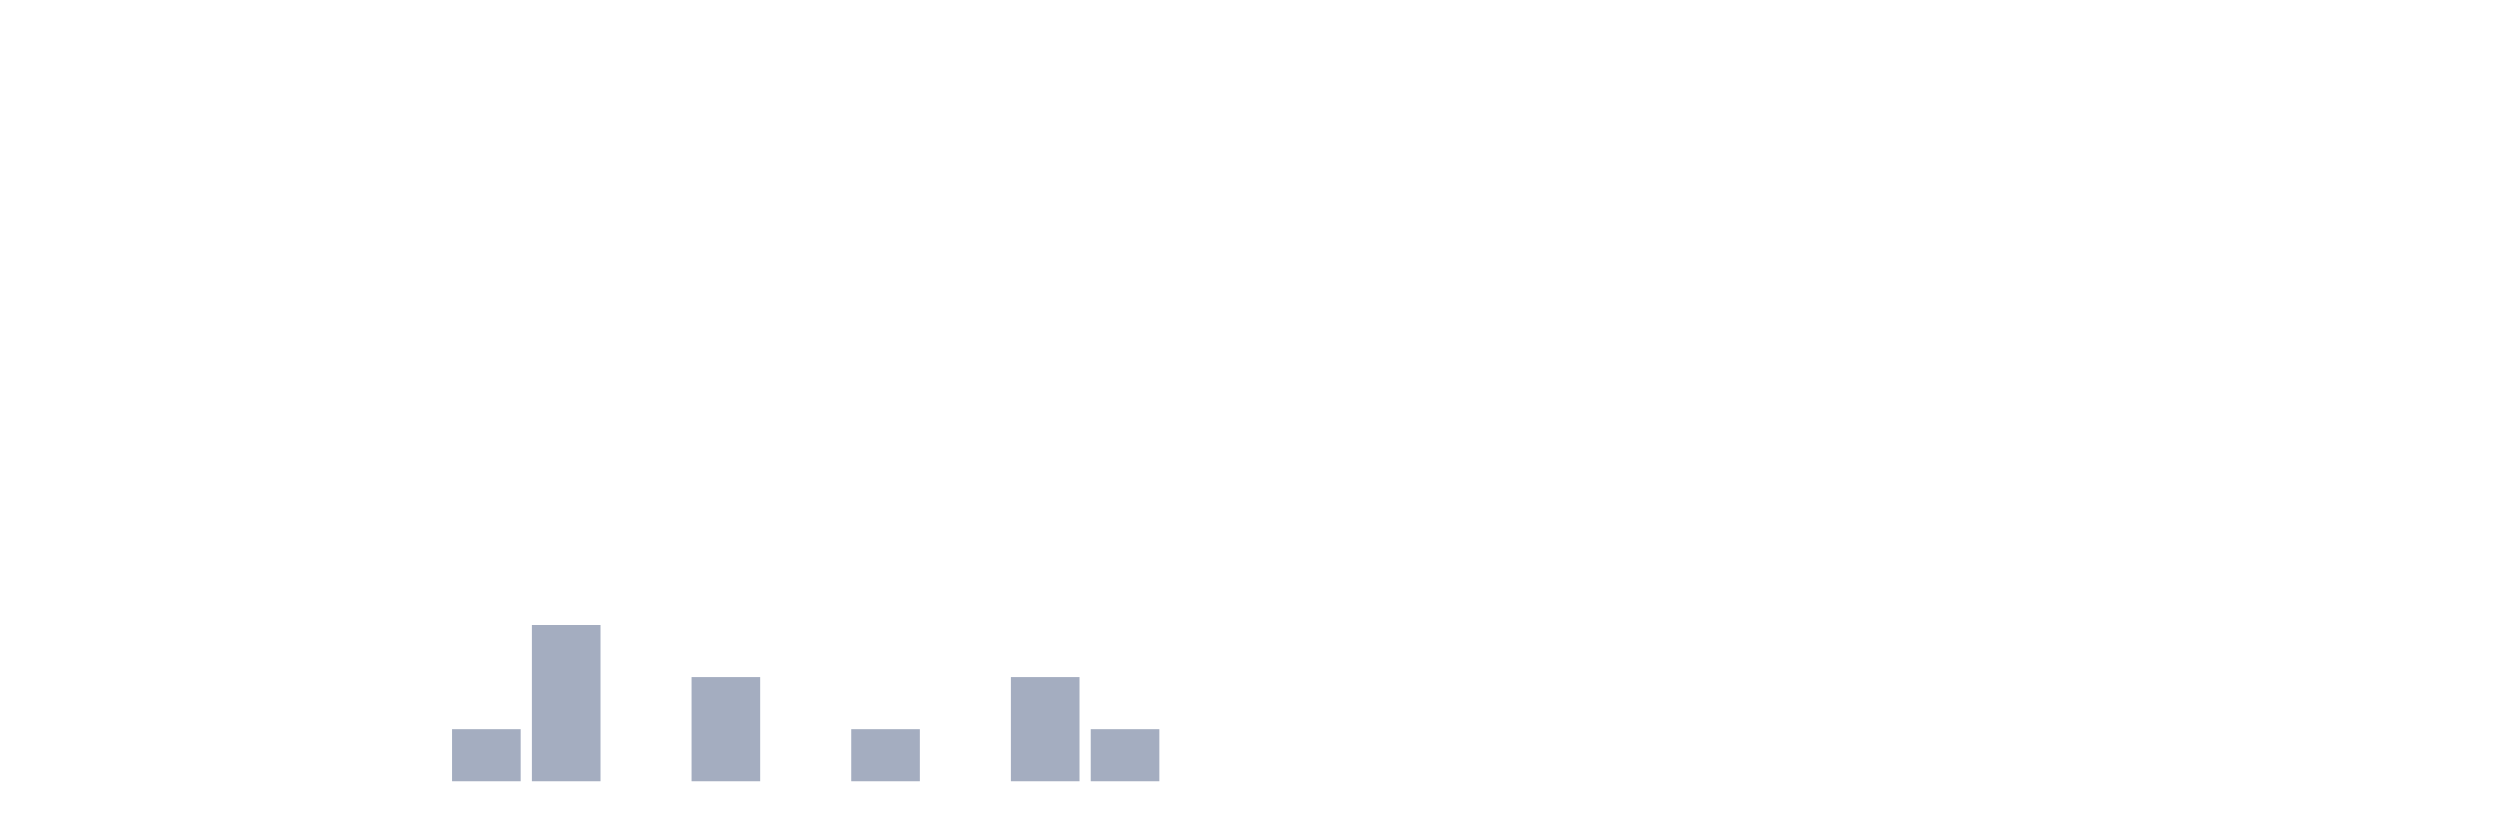
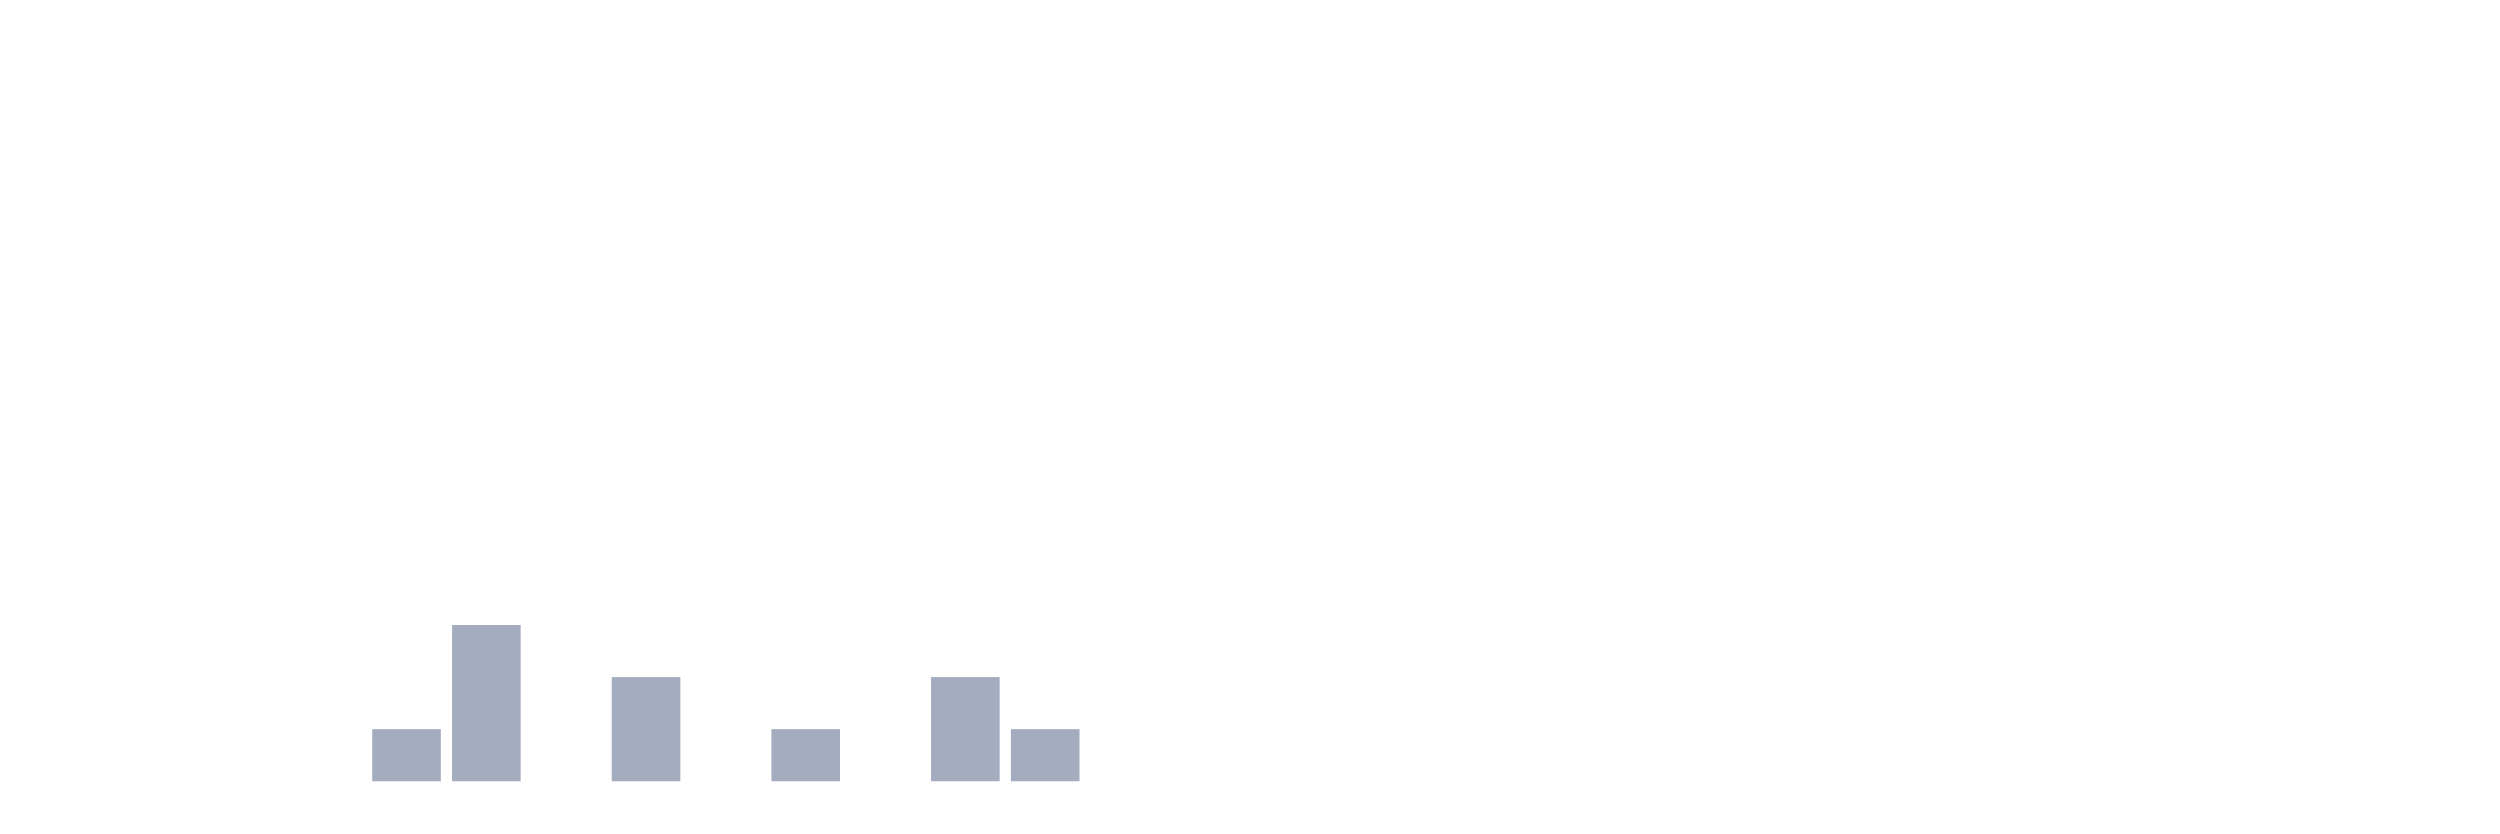
<svg xmlns="http://www.w3.org/2000/svg" viewBox="0 0 480 160">
  <g transform="translate(10,10)">
    <rect class="bar" x="0.153" width="13.175" y="140" height="0" fill="rgb(164,173,192)" />
    <rect class="bar" x="15.482" width="13.175" y="140" height="0" fill="rgb(164,173,192)" />
    <rect class="bar" x="30.81" width="13.175" y="140" height="0" fill="rgb(164,173,192)" />
    <rect class="bar" x="46.138" width="13.175" y="140" height="0" fill="rgb(164,173,192)" />
-     <rect class="bar" x="61.466" width="13.175" y="140" height="0" fill="rgb(164,173,192)" />
-     <rect class="bar" x="76.794" width="13.175" y="130" height="10" fill="rgb(164,173,192)" />
-     <rect class="bar" x="92.123" width="13.175" y="110" height="30" fill="rgb(164,173,192)" />
-     <rect class="bar" x="107.451" width="13.175" y="140" height="0" fill="rgb(164,173,192)" />
-     <rect class="bar" x="122.779" width="13.175" y="120" height="20" fill="rgb(164,173,192)" />
-     <rect class="bar" x="138.107" width="13.175" y="140" height="0" fill="rgb(164,173,192)" />
-     <rect class="bar" x="153.436" width="13.175" y="130" height="10" fill="rgb(164,173,192)" />
-     <rect class="bar" x="168.764" width="13.175" y="140" height="0" fill="rgb(164,173,192)" />
-     <rect class="bar" x="184.092" width="13.175" y="120" height="20" fill="rgb(164,173,192)" />
-     <rect class="bar" x="199.42" width="13.175" y="130" height="10" fill="rgb(164,173,192)" />
+     <rect class="bar" x="61.466" width="13.175" y="130" height="10" fill="rgb(164,173,192)" />
+     <rect class="bar" x="76.794" width="13.175" y="110" height="30" fill="rgb(164,173,192)" />
+     <rect class="bar" x="92.123" width="13.175" y="140" height="0" fill="rgb(164,173,192)" />
+     <rect class="bar" x="107.451" width="13.175" y="120" height="20" fill="rgb(164,173,192)" />
+     <rect class="bar" x="122.779" width="13.175" y="140" height="0" fill="rgb(164,173,192)" />
+     <rect class="bar" x="138.107" width="13.175" y="130" height="10" fill="rgb(164,173,192)" />
+     <rect class="bar" x="153.436" width="13.175" y="140" height="0" fill="rgb(164,173,192)" />
+     <rect class="bar" x="168.764" width="13.175" y="120" height="20" fill="rgb(164,173,192)" />
+     <rect class="bar" x="184.092" width="13.175" y="130" height="10" fill="rgb(164,173,192)" />
+     <rect class="bar" x="199.42" width="13.175" y="140" height="0" fill="rgb(164,173,192)" />
    <rect class="bar" x="214.748" width="13.175" y="140" height="0" fill="rgb(164,173,192)" />
    <rect class="bar" x="230.077" width="13.175" y="140" height="0" fill="rgb(164,173,192)" />
    <rect class="bar" x="245.405" width="13.175" y="140" height="0" fill="rgb(164,173,192)" />
    <rect class="bar" x="260.733" width="13.175" y="140" height="0" fill="rgb(164,173,192)" />
    <rect class="bar" x="276.061" width="13.175" y="140" height="0" fill="rgb(164,173,192)" />
    <rect class="bar" x="291.39" width="13.175" y="140" height="0" fill="rgb(164,173,192)" />
    <rect class="bar" x="306.718" width="13.175" y="140" height="0" fill="rgb(164,173,192)" />
    <rect class="bar" x="322.046" width="13.175" y="140" height="0" fill="rgb(164,173,192)" />
    <rect class="bar" x="337.374" width="13.175" y="140" height="0" fill="rgb(164,173,192)" />
    <rect class="bar" x="352.702" width="13.175" y="140" height="0" fill="rgb(164,173,192)" />
    <rect class="bar" x="368.031" width="13.175" y="140" height="0" fill="rgb(164,173,192)" />
    <rect class="bar" x="383.359" width="13.175" y="140" height="0" fill="rgb(164,173,192)" />
    <rect class="bar" x="398.687" width="13.175" y="140" height="0" fill="rgb(164,173,192)" />
    <rect class="bar" x="414.015" width="13.175" y="140" height="0" fill="rgb(164,173,192)" />
    <rect class="bar" x="429.344" width="13.175" y="140" height="0" fill="rgb(164,173,192)" />
    <rect class="bar" x="444.672" width="13.175" y="140" height="0" fill="rgb(164,173,192)" />
  </g>
</svg>
